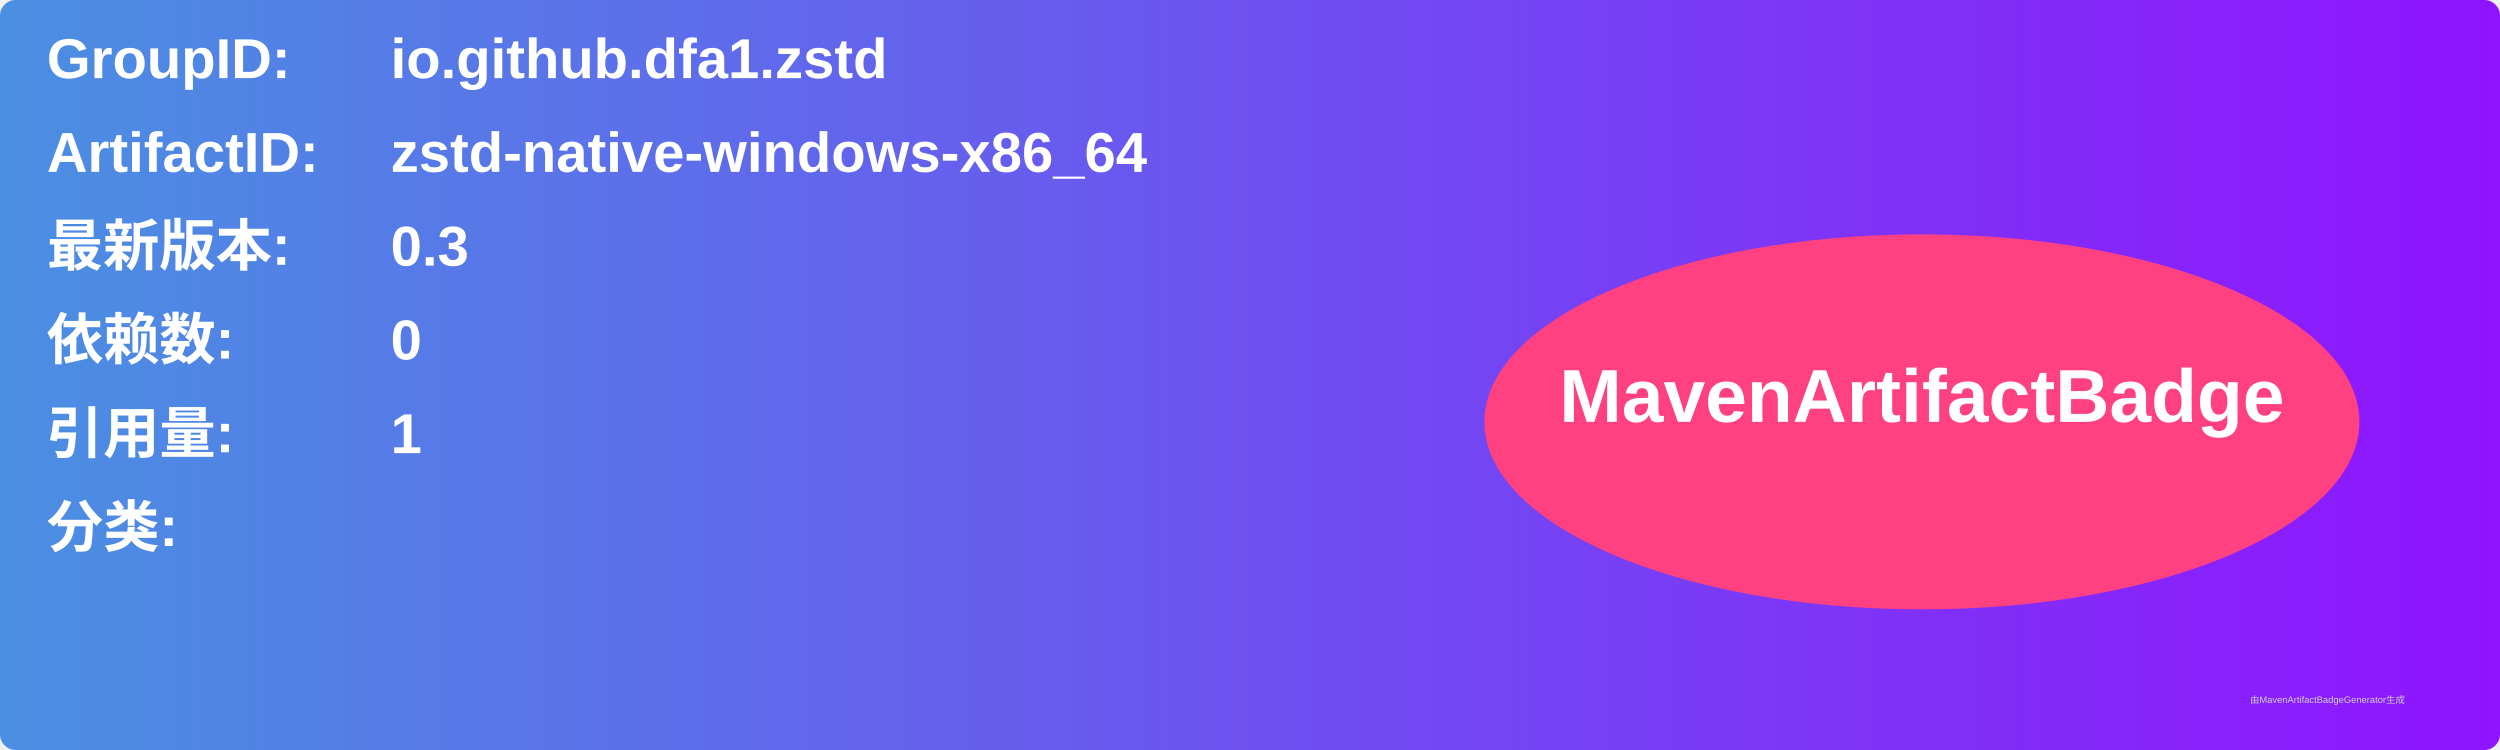
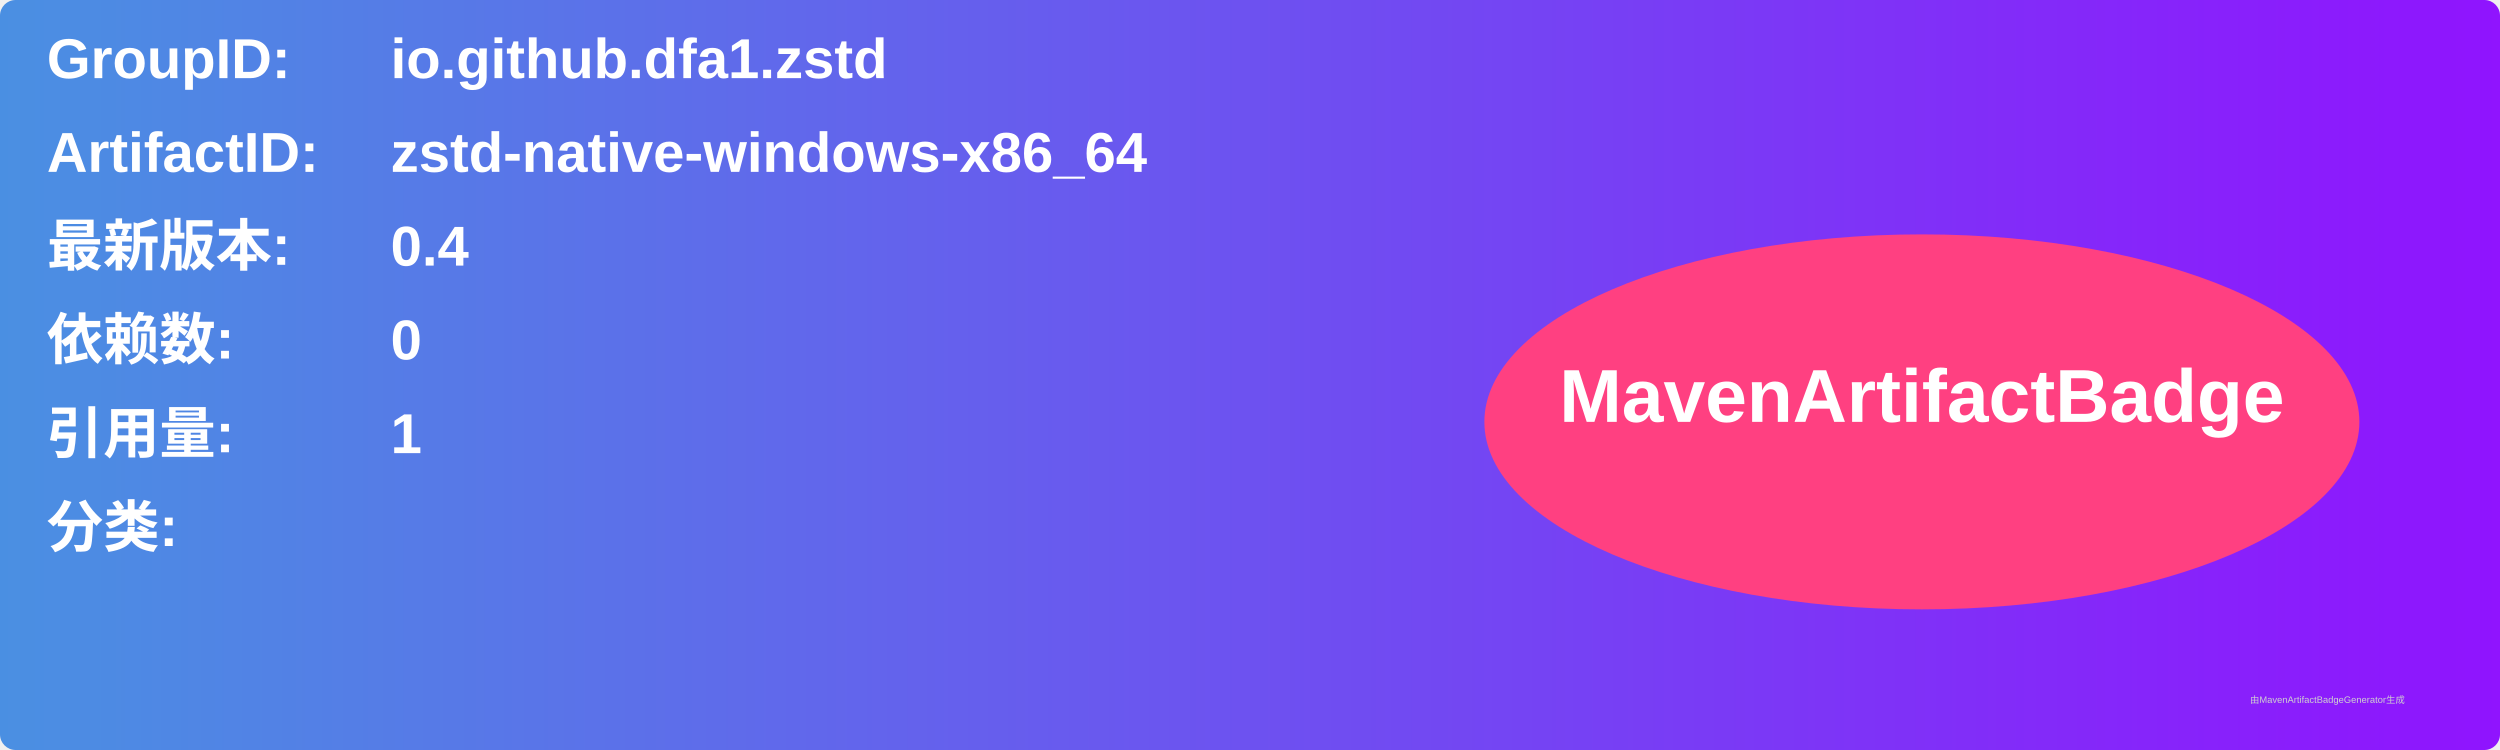
<svg xmlns="http://www.w3.org/2000/svg" width="800" height="240" viewBox="0 0 800 240">
  <linearGradient id="grad" x1="0%" y1="0%" x2="100%" y2="0%">
    <stop offset="0%" stop-color="#4a90e2" />
    <stop offset="100%" stop-color="#9013fe" />
  </linearGradient>
  <rect width="100%" height="100%" rx="5" ry="5" fill="url(#grad)" />
  <g transform="translate(15, 15)">
    <text x="0" y="10" font-family="Arial" font-size="18" fill="white" font-weight="bold" width="260">GroupID:</text>
    <text x="110" y="10" font-family="Arial" font-size="18" fill="white" font-weight="bold" width="460">io.github.dfa1.zstd</text>
    <text x="0" y="40" font-family="Arial" font-size="18" fill="white" font-weight="bold" width="260">ArtifactID:</text>
    <text x="110" y="40" font-family="Arial" font-size="18" fill="white" font-weight="bold" width="460">zstd-native-windows-x86_64</text>
    <text x="0" y="70" font-family="Arial" font-size="18" fill="white" font-weight="bold">最新版本:</text>
    <text x="110" y="70" font-family="Arial" font-size="18" fill="white" font-weight="bold">
-       <tspan font-weight="bold">0.3</tspan>
+       <tspan font-weight="bold">0.4</tspan>
    </text>
    <text x="0" y="100" font-family="Arial" font-size="18" fill="white" font-weight="bold">依赖数: </text>
    <text x="110" y="100" font-family="Arial" font-size="18" fill="white">
      <tspan font-weight="bold">0</tspan>
    </text>
    <text x="0" y="130" font-family="Arial" font-size="18" fill="white" font-weight="bold">引用量: </text>
    <text x="110" y="130" font-family="Arial" font-size="18" fill="white">
      <tspan font-weight="bold">1</tspan>
    </text>
    <text x="0" y="160" font-family="Arial" font-size="18" fill="white" font-weight="bold">分类:</text>
    <text x="10" y="190" font-family="Arial" font-size="10" fill="white">
      <tspan font-weight="bold" />
    </text>
    <ellipse cx="600" cy="120" rx="140" ry="60" fill="#ff4081" />
    <text x="600" y="120" text-anchor="middle" font-family="Arial" font-size="24" fill="white" font-weight="bold">MavenArtifactBadge</text>
  </g>
  <text x="720" y="225" font-family="Arial" font-size="3" fill="#d0d0d0">由MavenArtifactBadgeGenerator生成</text>
</svg>
